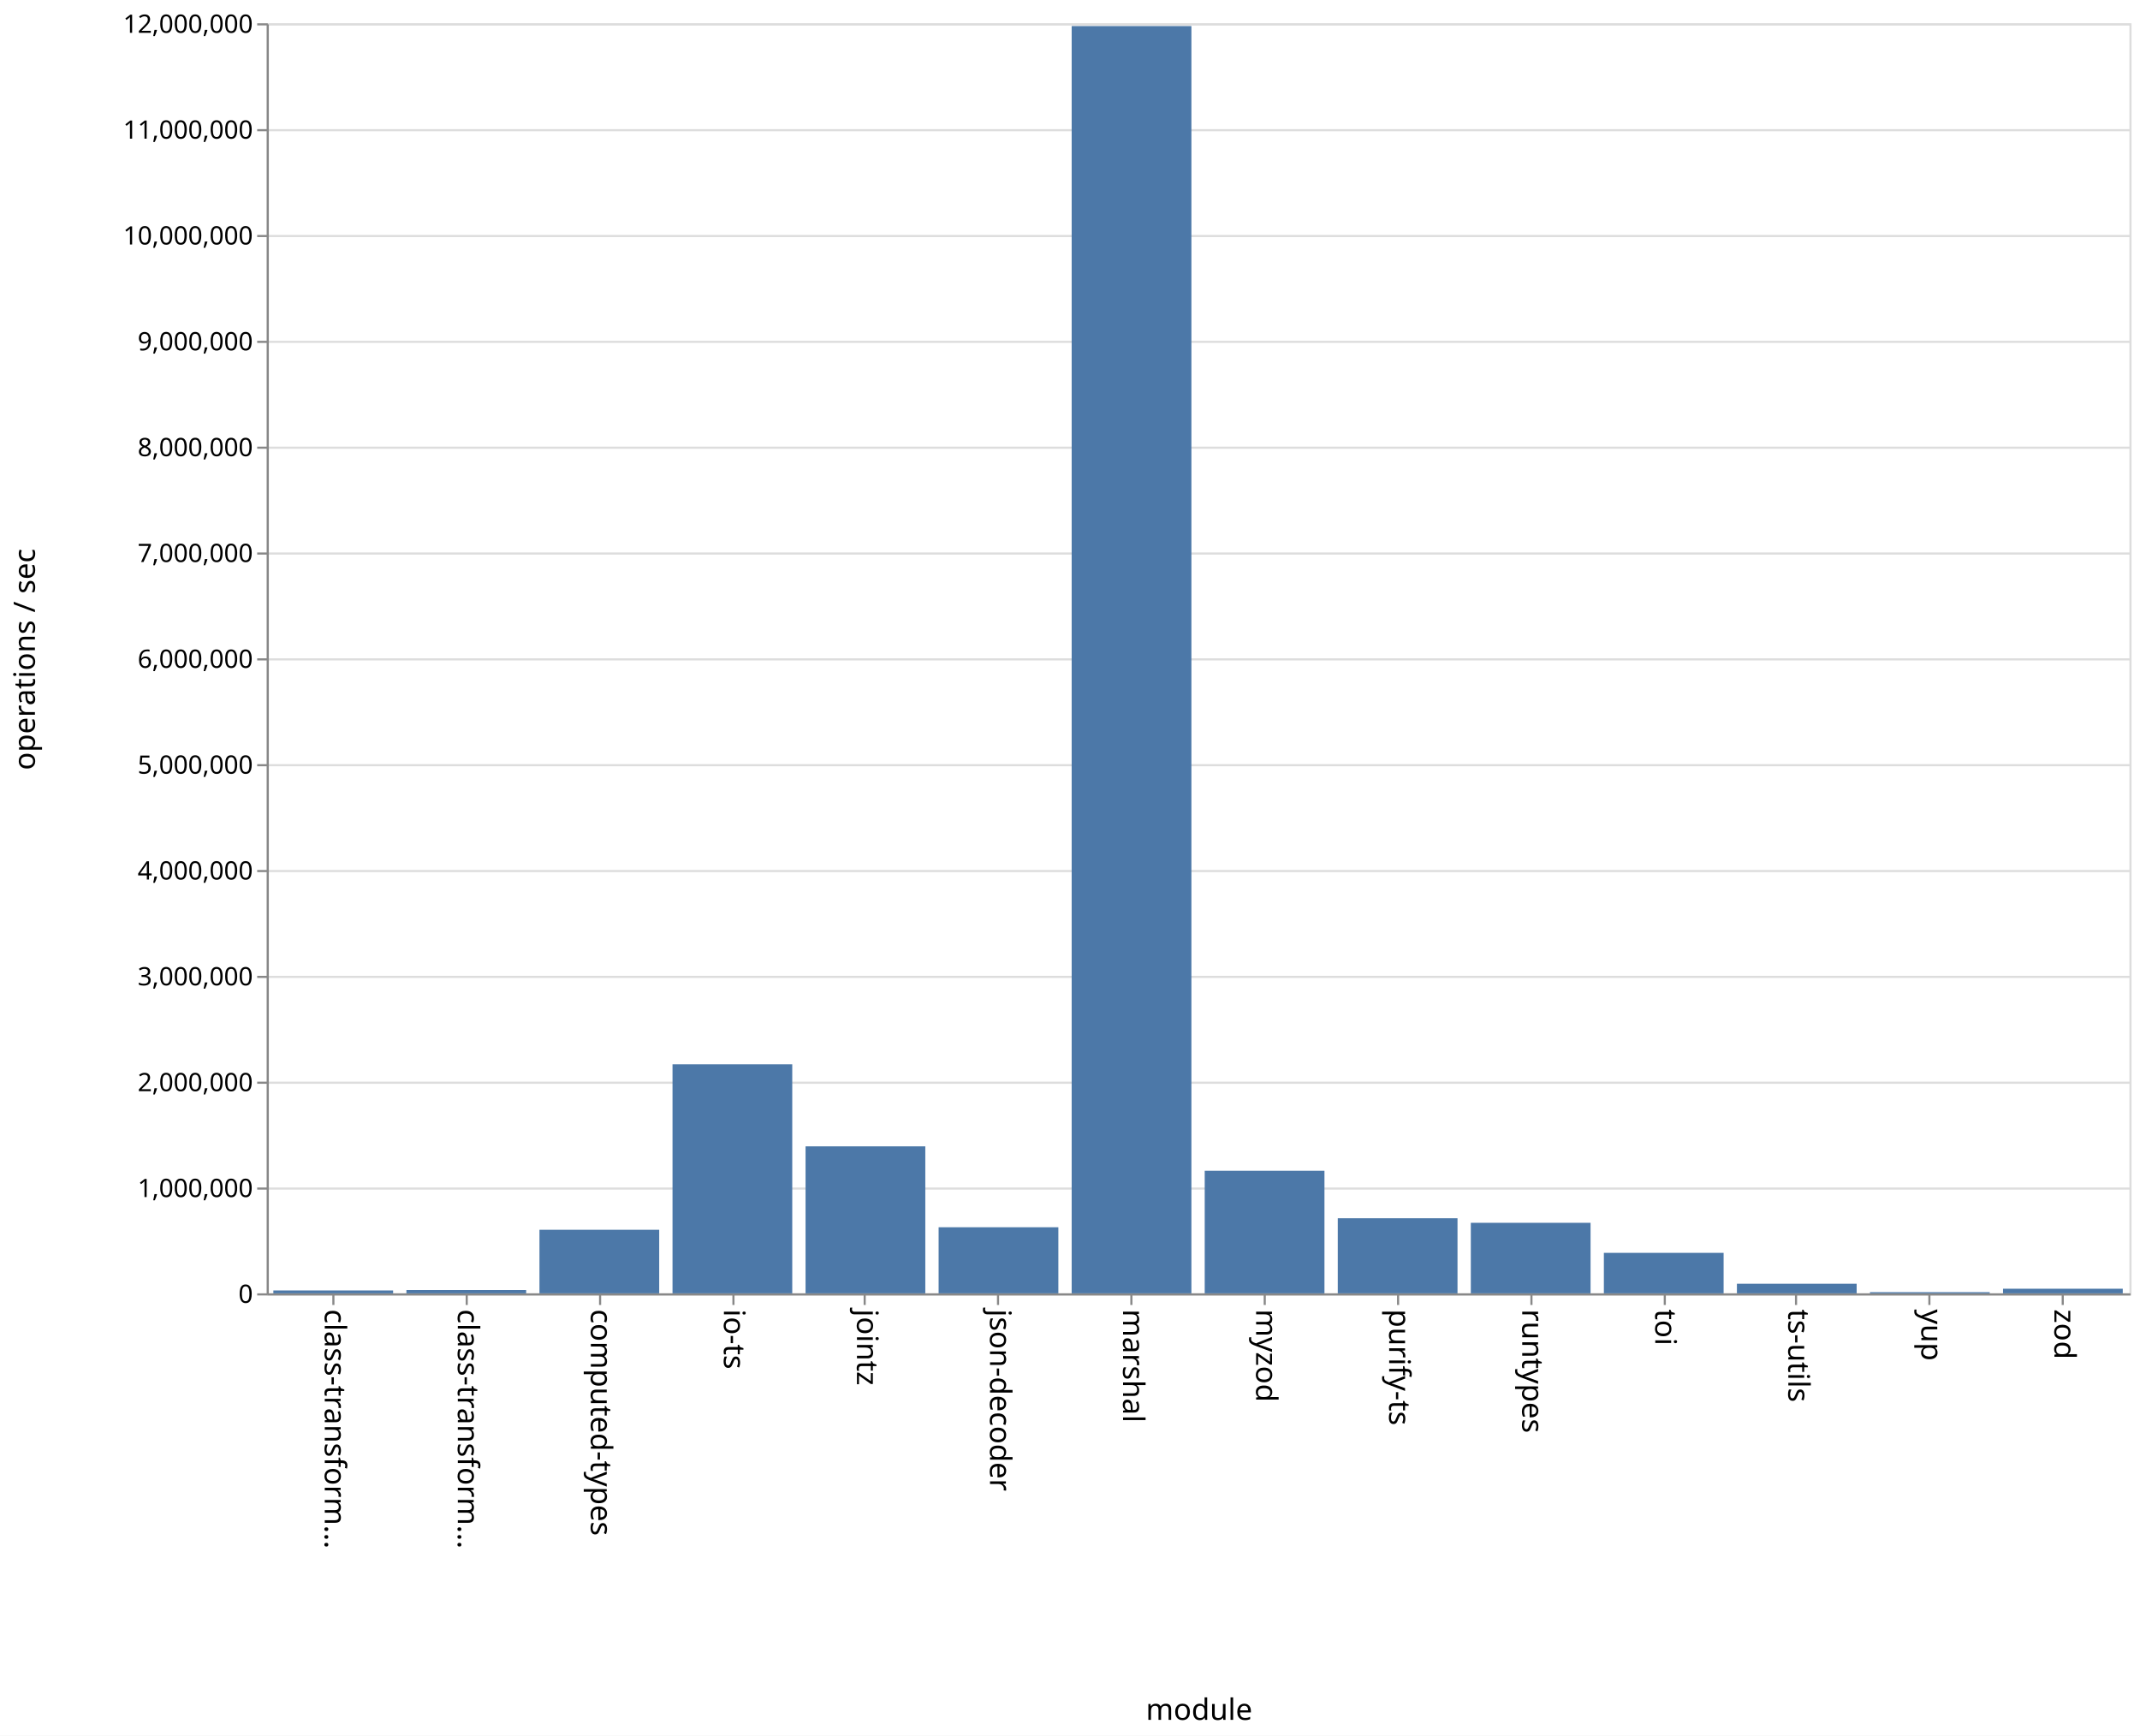
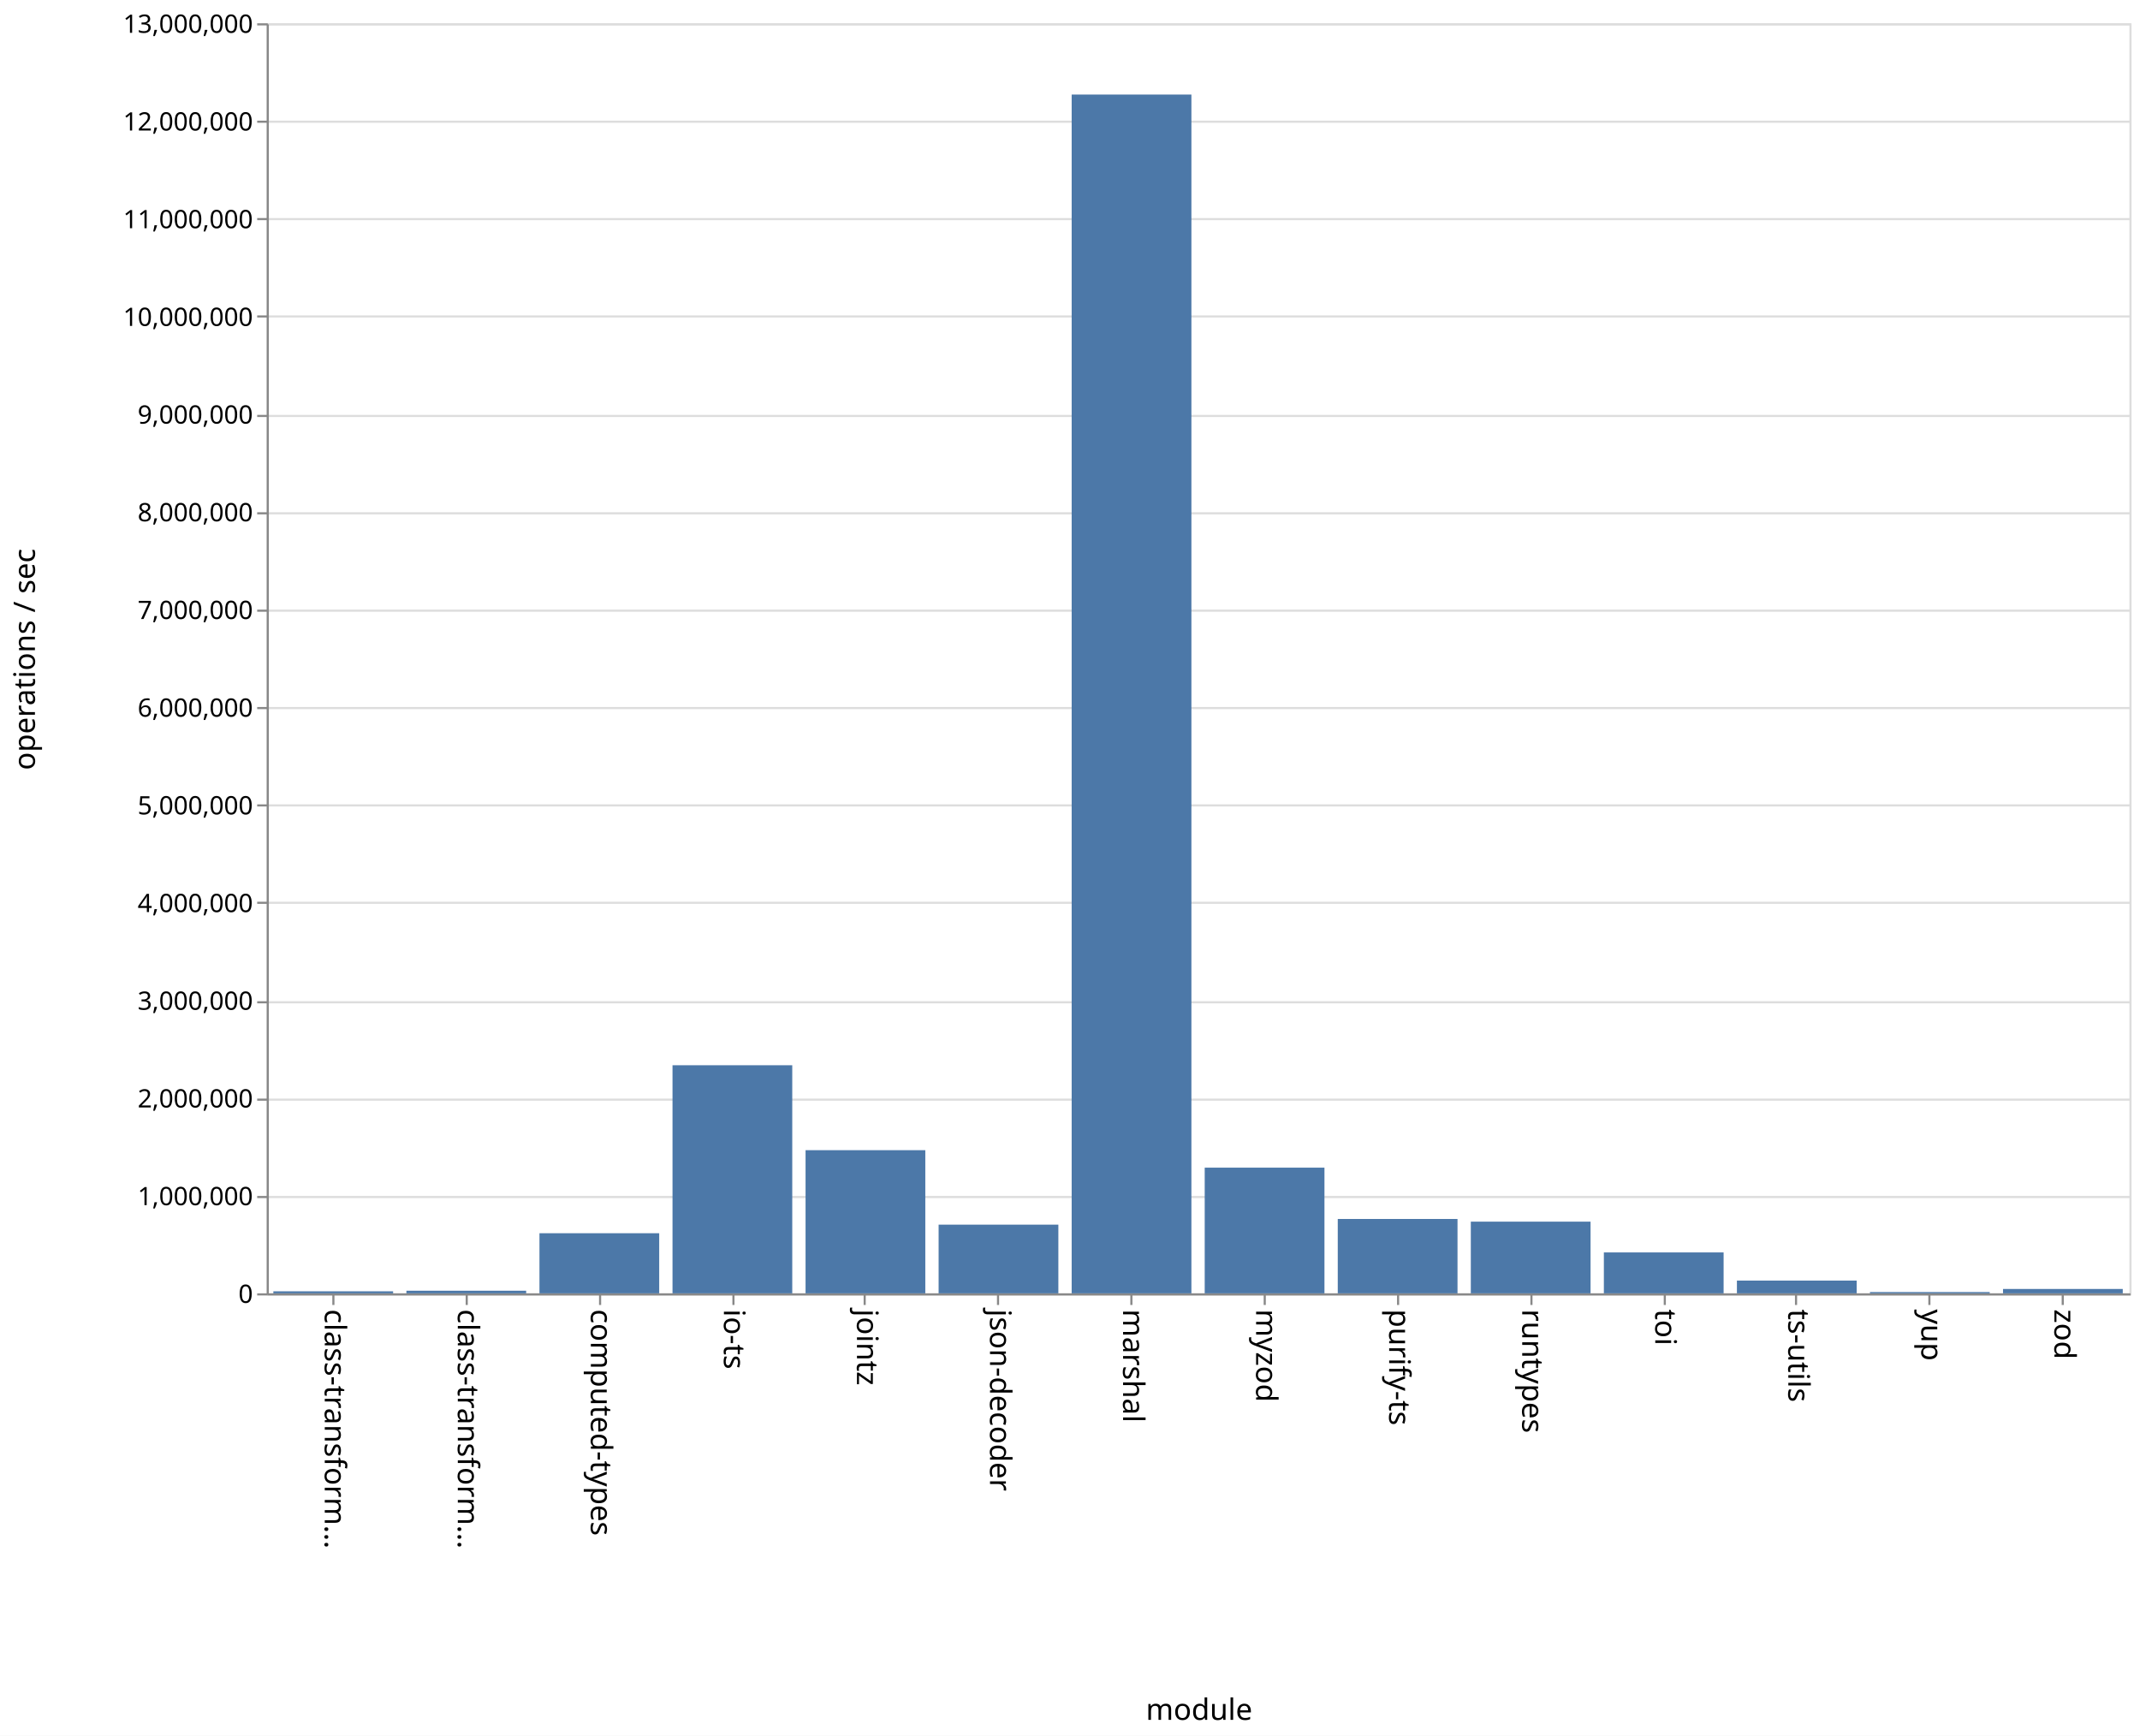
<svg xmlns="http://www.w3.org/2000/svg" class="marks" width="1011" height="820" viewBox="0 0 1011 820" version="1.1">
  <rect width="1011" height="820" fill="white" />
  <g fill="none" stroke-miterlimit="10" transform="translate(126,11)">
    <g class="mark-group role-frame root" role="graphics-object" aria-roledescription="group mark container">
      <g transform="translate(0,0)">
        <path class="background" aria-hidden="true" d="M0.5,0.5h880v600h-880Z" stroke="#ddd" />
        <g>
          <g class="mark-group role-axis" aria-hidden="true">
            <g transform="translate(0.5,0.5)">
              <path class="background" aria-hidden="true" d="M0,0h0v0h0Z" pointer-events="none" />
              <g>
                <g class="mark-rule role-axis-grid" pointer-events="none">
                  <line transform="translate(0,600)" x2="880" y2="0" stroke="#ddd" stroke-width="1" opacity="1" />
-                   <line transform="translate(0,550)" x2="880" y2="0" stroke="#ddd" stroke-width="1" opacity="1" />
-                   <line transform="translate(0,500)" x2="880" y2="0" stroke="#ddd" stroke-width="1" opacity="1" />
-                   <line transform="translate(0,450)" x2="880" y2="0" stroke="#ddd" stroke-width="1" opacity="1" />
-                   <line transform="translate(0,400)" x2="880" y2="0" stroke="#ddd" stroke-width="1" opacity="1" />
-                   <line transform="translate(0,350)" x2="880" y2="0" stroke="#ddd" stroke-width="1" opacity="1" />
-                   <line transform="translate(0,300)" x2="880" y2="0" stroke="#ddd" stroke-width="1" opacity="1" />
-                   <line transform="translate(0,250)" x2="880" y2="0" stroke="#ddd" stroke-width="1" opacity="1" />
-                   <line transform="translate(0,200)" x2="880" y2="0" stroke="#ddd" stroke-width="1" opacity="1" />
-                   <line transform="translate(0,150)" x2="880" y2="0" stroke="#ddd" stroke-width="1" opacity="1" />
-                   <line transform="translate(0,100)" x2="880" y2="0" stroke="#ddd" stroke-width="1" opacity="1" />
-                   <line transform="translate(0,50)" x2="880" y2="0" stroke="#ddd" stroke-width="1" opacity="1" />
+                   <line transform="translate(0,554)" x2="880" y2="0" stroke="#ddd" stroke-width="1" opacity="1" />
+                   <line transform="translate(0,508)" x2="880" y2="0" stroke="#ddd" stroke-width="1" opacity="1" />
+                   <line transform="translate(0,462)" x2="880" y2="0" stroke="#ddd" stroke-width="1" opacity="1" />
+                   <line transform="translate(0,415)" x2="880" y2="0" stroke="#ddd" stroke-width="1" opacity="1" />
+                   <line transform="translate(0,369)" x2="880" y2="0" stroke="#ddd" stroke-width="1" opacity="1" />
+                   <line transform="translate(0,323)" x2="880" y2="0" stroke="#ddd" stroke-width="1" opacity="1" />
+                   <line transform="translate(0,277)" x2="880" y2="0" stroke="#ddd" stroke-width="1" opacity="1" />
+                   <line transform="translate(0,231)" x2="880" y2="0" stroke="#ddd" stroke-width="1" opacity="1" />
+                   <line transform="translate(0,185)" x2="880" y2="0" stroke="#ddd" stroke-width="1" opacity="1" />
+                   <line transform="translate(0,138)" x2="880" y2="0" stroke="#ddd" stroke-width="1" opacity="1" />
+                   <line transform="translate(0,92)" x2="880" y2="0" stroke="#ddd" stroke-width="1" opacity="1" />
+                   <line transform="translate(0,46)" x2="880" y2="0" stroke="#ddd" stroke-width="1" opacity="1" />
                  <line transform="translate(0,0)" x2="880" y2="0" stroke="#ddd" stroke-width="1" opacity="1" />
                </g>
              </g>
              <path class="foreground" aria-hidden="true" d="" pointer-events="none" display="none" />
            </g>
          </g>
          <g class="mark-group role-axis" role="graphics-symbol" aria-roledescription="axis" aria-label="X-axis titled 'module' for a discrete scale with 14 values: class-transformer-validator-async, class-transformer-validator-sync, computed-types, io-ts, jointz, ending with zod">
            <g transform="translate(0.5,600.5)">
              <path class="background" aria-hidden="true" d="M0,0h0v0h0Z" pointer-events="none" />
              <g>
                <g class="mark-rule role-axis-tick" pointer-events="none">
                  <line transform="translate(31,0)" x2="0" y2="5" stroke="#888" stroke-width="1" opacity="1" />
                  <line transform="translate(94,0)" x2="0" y2="5" stroke="#888" stroke-width="1" opacity="1" />
                  <line transform="translate(157,0)" x2="0" y2="5" stroke="#888" stroke-width="1" opacity="1" />
                  <line transform="translate(220,0)" x2="0" y2="5" stroke="#888" stroke-width="1" opacity="1" />
                  <line transform="translate(282,0)" x2="0" y2="5" stroke="#888" stroke-width="1" opacity="1" />
                  <line transform="translate(345,0)" x2="0" y2="5" stroke="#888" stroke-width="1" opacity="1" />
                  <line transform="translate(408,0)" x2="0" y2="5" stroke="#888" stroke-width="1" opacity="1" />
                  <line transform="translate(471,0)" x2="0" y2="5" stroke="#888" stroke-width="1" opacity="1" />
                  <line transform="translate(534,0)" x2="0" y2="5" stroke="#888" stroke-width="1" opacity="1" />
                  <line transform="translate(597,0)" x2="0" y2="5" stroke="#888" stroke-width="1" opacity="1" />
                  <line transform="translate(660,0)" x2="0" y2="5" stroke="#888" stroke-width="1" opacity="1" />
                  <line transform="translate(722,0)" x2="0" y2="5" stroke="#888" stroke-width="1" opacity="1" />
                  <line transform="translate(785,0)" x2="0" y2="5" stroke="#888" stroke-width="1" opacity="1" />
                  <line transform="translate(848,0)" x2="0" y2="5" stroke="#888" stroke-width="1" opacity="1" />
                </g>
                <g class="mark-text role-axis-label" pointer-events="none">
                  <text text-anchor="start" transform="translate(30.92857,7) rotate(90) translate(0,4)" font-family="sans-serif" font-size="14px" fill="#000" opacity="1">class-transform…</text>
                  <text text-anchor="start" transform="translate(93.78571,7) rotate(90) translate(0,4)" font-family="sans-serif" font-size="14px" fill="#000" opacity="1">class-transform…</text>
                  <text text-anchor="start" transform="translate(156.6429,7) rotate(90) translate(0,4)" font-family="sans-serif" font-size="14px" fill="#000" opacity="1">computed-types</text>
                  <text text-anchor="start" transform="translate(219.5,7) rotate(90) translate(0,4)" font-family="sans-serif" font-size="14px" fill="#000" opacity="1">io-ts</text>
                  <text text-anchor="start" transform="translate(282.3571,7) rotate(90) translate(0,4)" font-family="sans-serif" font-size="14px" fill="#000" opacity="1">jointz</text>
                  <text text-anchor="start" transform="translate(345.2143,7) rotate(90) translate(0,4)" font-family="sans-serif" font-size="14px" fill="#000" opacity="1">json-decoder</text>
                  <text text-anchor="start" transform="translate(408.0714,7) rotate(90) translate(0,4)" font-family="sans-serif" font-size="14px" fill="#000" opacity="1">marshal</text>
                  <text text-anchor="start" transform="translate(470.9286,7) rotate(90) translate(0,4)" font-family="sans-serif" font-size="14px" fill="#000" opacity="1">myzod</text>
                  <text text-anchor="start" transform="translate(533.7857,7) rotate(90) translate(0,4)" font-family="sans-serif" font-size="14px" fill="#000" opacity="1">purify-ts</text>
                  <text text-anchor="start" transform="translate(596.6429,7) rotate(90) translate(0,4)" font-family="sans-serif" font-size="14px" fill="#000" opacity="1">runtypes</text>
                  <text text-anchor="start" transform="translate(659.5,7) rotate(90) translate(0,4)" font-family="sans-serif" font-size="14px" fill="#000" opacity="1">toi</text>
                  <text text-anchor="start" transform="translate(722.3571,7) rotate(90) translate(0,4)" font-family="sans-serif" font-size="14px" fill="#000" opacity="1">ts-utils</text>
                  <text text-anchor="start" transform="translate(785.2143,7) rotate(90) translate(0,4)" font-family="sans-serif" font-size="14px" fill="#000" opacity="1">yup</text>
                  <text text-anchor="start" transform="translate(848.0714,7) rotate(90) translate(0,4)" font-family="sans-serif" font-size="14px" fill="#000" opacity="1">zod</text>
                </g>
                <g class="mark-rule role-axis-domain" pointer-events="none">
                  <line transform="translate(0,0)" x2="880" y2="0" stroke="#888" stroke-width="1" opacity="1" />
                </g>
                <g class="mark-text role-axis-title" pointer-events="none">
                  <text text-anchor="middle" transform="translate(440,201)" font-family="sans-serif" font-size="14px" font-weight="normal" fill="#000" opacity="1">module</text>
                </g>
              </g>
              <path class="foreground" aria-hidden="true" d="" pointer-events="none" display="none" />
            </g>
          </g>
-           <g class="mark-group role-axis" role="graphics-symbol" aria-roledescription="axis" aria-label="Y-axis titled 'operations / sec' for a linear scale with values from 0 to 12,000,000">
+           <g class="mark-group role-axis" role="graphics-symbol" aria-roledescription="axis" aria-label="Y-axis titled 'operations / sec' for a linear scale with values from 0 to 13,000,000">
            <g transform="translate(0.5,0.5)">
              <path class="background" aria-hidden="true" d="M0,0h0v0h0Z" pointer-events="none" />
              <g>
                <g class="mark-rule role-axis-tick" pointer-events="none">
                  <line transform="translate(0,600)" x2="-5" y2="0" stroke="#888" stroke-width="1" opacity="1" />
-                   <line transform="translate(0,550)" x2="-5" y2="0" stroke="#888" stroke-width="1" opacity="1" />
-                   <line transform="translate(0,500)" x2="-5" y2="0" stroke="#888" stroke-width="1" opacity="1" />
-                   <line transform="translate(0,450)" x2="-5" y2="0" stroke="#888" stroke-width="1" opacity="1" />
-                   <line transform="translate(0,400)" x2="-5" y2="0" stroke="#888" stroke-width="1" opacity="1" />
-                   <line transform="translate(0,350)" x2="-5" y2="0" stroke="#888" stroke-width="1" opacity="1" />
-                   <line transform="translate(0,300)" x2="-5" y2="0" stroke="#888" stroke-width="1" opacity="1" />
-                   <line transform="translate(0,250)" x2="-5" y2="0" stroke="#888" stroke-width="1" opacity="1" />
-                   <line transform="translate(0,200)" x2="-5" y2="0" stroke="#888" stroke-width="1" opacity="1" />
-                   <line transform="translate(0,150)" x2="-5" y2="0" stroke="#888" stroke-width="1" opacity="1" />
-                   <line transform="translate(0,100)" x2="-5" y2="0" stroke="#888" stroke-width="1" opacity="1" />
-                   <line transform="translate(0,50)" x2="-5" y2="0" stroke="#888" stroke-width="1" opacity="1" />
+                   <line transform="translate(0,554)" x2="-5" y2="0" stroke="#888" stroke-width="1" opacity="1" />
+                   <line transform="translate(0,508)" x2="-5" y2="0" stroke="#888" stroke-width="1" opacity="1" />
+                   <line transform="translate(0,462)" x2="-5" y2="0" stroke="#888" stroke-width="1" opacity="1" />
+                   <line transform="translate(0,415)" x2="-5" y2="0" stroke="#888" stroke-width="1" opacity="1" />
+                   <line transform="translate(0,369)" x2="-5" y2="0" stroke="#888" stroke-width="1" opacity="1" />
+                   <line transform="translate(0,323)" x2="-5" y2="0" stroke="#888" stroke-width="1" opacity="1" />
+                   <line transform="translate(0,277)" x2="-5" y2="0" stroke="#888" stroke-width="1" opacity="1" />
+                   <line transform="translate(0,231)" x2="-5" y2="0" stroke="#888" stroke-width="1" opacity="1" />
+                   <line transform="translate(0,185)" x2="-5" y2="0" stroke="#888" stroke-width="1" opacity="1" />
+                   <line transform="translate(0,138)" x2="-5" y2="0" stroke="#888" stroke-width="1" opacity="1" />
+                   <line transform="translate(0,92)" x2="-5" y2="0" stroke="#888" stroke-width="1" opacity="1" />
+                   <line transform="translate(0,46)" x2="-5" y2="0" stroke="#888" stroke-width="1" opacity="1" />
                  <line transform="translate(0,0)" x2="-5" y2="0" stroke="#888" stroke-width="1" opacity="1" />
                </g>
                <g class="mark-text role-axis-label" pointer-events="none">
                  <text text-anchor="end" transform="translate(-7,604)" font-family="sans-serif" font-size="12px" fill="#000" opacity="1">0</text>
-                   <text text-anchor="end" transform="translate(-7,554)" font-family="sans-serif" font-size="12px" fill="#000" opacity="1">1,000,000</text>
-                   <text text-anchor="end" transform="translate(-7,504)" font-family="sans-serif" font-size="12px" fill="#000" opacity="1">2,000,000</text>
-                   <text text-anchor="end" transform="translate(-7,454)" font-family="sans-serif" font-size="12px" fill="#000" opacity="1">3,000,000</text>
-                   <text text-anchor="end" transform="translate(-7,404)" font-family="sans-serif" font-size="12px" fill="#000" opacity="1">4,000,000</text>
-                   <text text-anchor="end" transform="translate(-7,354)" font-family="sans-serif" font-size="12px" fill="#000" opacity="1">5,000,000</text>
-                   <text text-anchor="end" transform="translate(-7,304)" font-family="sans-serif" font-size="12px" fill="#000" opacity="1">6,000,000</text>
-                   <text text-anchor="end" transform="translate(-7,254)" font-family="sans-serif" font-size="12px" fill="#000" opacity="1">7,000,000</text>
-                   <text text-anchor="end" transform="translate(-7,204)" font-family="sans-serif" font-size="12px" fill="#000" opacity="1">8,000,000</text>
-                   <text text-anchor="end" transform="translate(-7,154)" font-family="sans-serif" font-size="12px" fill="#000" opacity="1">9,000,000</text>
-                   <text text-anchor="end" transform="translate(-7,104)" font-family="sans-serif" font-size="12px" fill="#000" opacity="1">10,000,000</text>
-                   <text text-anchor="end" transform="translate(-7,54)" font-family="sans-serif" font-size="12px" fill="#000" opacity="1">11,000,000</text>
-                   <text text-anchor="end" transform="translate(-7,4)" font-family="sans-serif" font-size="12px" fill="#000" opacity="1">12,000,000</text>
+                   <text text-anchor="end" transform="translate(-7,557.8462)" font-family="sans-serif" font-size="12px" fill="#000" opacity="1">1,000,000</text>
+                   <text text-anchor="end" transform="translate(-7,511.6923)" font-family="sans-serif" font-size="12px" fill="#000" opacity="1">2,000,000</text>
+                   <text text-anchor="end" transform="translate(-7,465.5385)" font-family="sans-serif" font-size="12px" fill="#000" opacity="1">3,000,000</text>
+                   <text text-anchor="end" transform="translate(-7,419.3846)" font-family="sans-serif" font-size="12px" fill="#000" opacity="1">4,000,000</text>
+                   <text text-anchor="end" transform="translate(-7,373.2308)" font-family="sans-serif" font-size="12px" fill="#000" opacity="1">5,000,000</text>
+                   <text text-anchor="end" transform="translate(-7,327.0769)" font-family="sans-serif" font-size="12px" fill="#000" opacity="1">6,000,000</text>
+                   <text text-anchor="end" transform="translate(-7,280.9231)" font-family="sans-serif" font-size="12px" fill="#000" opacity="1">7,000,000</text>
+                   <text text-anchor="end" transform="translate(-7,234.7692)" font-family="sans-serif" font-size="12px" fill="#000" opacity="1">8,000,000</text>
+                   <text text-anchor="end" transform="translate(-7,188.6154)" font-family="sans-serif" font-size="12px" fill="#000" opacity="1">9,000,000</text>
+                   <text text-anchor="end" transform="translate(-7,142.4615)" font-family="sans-serif" font-size="12px" fill="#000" opacity="1">10,000,000</text>
+                   <text text-anchor="end" transform="translate(-7,96.30769)" font-family="sans-serif" font-size="12px" fill="#000" opacity="1">11,000,000</text>
+                   <text text-anchor="end" transform="translate(-7,50.15385)" font-family="sans-serif" font-size="12px" fill="#000" opacity="1">12,000,000</text>
+                   <text text-anchor="end" transform="translate(-7,4)" font-family="sans-serif" font-size="12px" fill="#000" opacity="1">13,000,000</text>
                </g>
                <g class="mark-rule role-axis-domain" pointer-events="none">
                  <line transform="translate(0,600)" x2="0" y2="-600" stroke="#888" stroke-width="1" opacity="1" />
                </g>
                <g class="mark-text role-axis-title" pointer-events="none">
                  <text text-anchor="middle" transform="translate(-107,300) rotate(-90) translate(0,-3)" font-family="sans-serif" font-size="14px" font-weight="normal" fill="#000" opacity="1">operations / sec</text>
                </g>
              </g>
              <path class="foreground" aria-hidden="true" d="" pointer-events="none" display="none" />
            </g>
          </g>
          <g class="mark-rect role-mark marks" role="graphics-object" aria-roledescription="rect mark container">
-             <path aria-label="operations / sec: 27244; module: class-transformer-validator-async" role="graphics-symbol" aria-roledescription="bar" d="M3.143,598.638h56.571v1.362h-56.571Z" fill="#4c78a8" />
-             <path aria-label="operations / sec: 31352; module: class-transformer-validator-sync" role="graphics-symbol" aria-roledescription="bar" d="M66,598.432h56.571v1.568h-56.571Z" fill="#4c78a8" />
-             <path aria-label="operations / sec: 600623; module: computed-types" role="graphics-symbol" aria-roledescription="bar" d="M128.857,569.969h56.571v30.031h-56.571Z" fill="#4c78a8" />
-             <path aria-label="operations / sec: 2164143; module: io-ts" role="graphics-symbol" aria-roledescription="bar" d="M191.714,491.793h56.571v108.207h-56.571Z" fill="#4c78a8" />
-             <path aria-label="operations / sec: 1388814; module: jointz" role="graphics-symbol" aria-roledescription="bar" d="M254.571,530.559h56.571v69.441h-56.571Z" fill="#4c78a8" />
-             <path aria-label="operations / sec: 624390; module: json-decoder" role="graphics-symbol" aria-roledescription="bar" d="M317.429,568.78h56.571v31.22h-56.571Z" fill="#4c78a8" />
-             <path aria-label="operations / sec: 11973713; module: marshal" role="graphics-symbol" aria-roledescription="bar" d="M380.286,1.314h56.571v598.686h-56.571Z" fill="#4c78a8" />
-             <path aria-label="operations / sec: 1158070; module: myzod" role="graphics-symbol" aria-roledescription="bar" d="M443.143,542.096h56.571v57.904h-56.571Z" fill="#4c78a8" />
-             <path aria-label="operations / sec: 709501; module: purify-ts" role="graphics-symbol" aria-roledescription="bar" d="M506,564.525h56.571v35.475h-56.571Z" fill="#4c78a8" />
-             <path aria-label="operations / sec: 666447; module: runtypes" role="graphics-symbol" aria-roledescription="bar" d="M568.857,566.678h56.571v33.322h-56.571Z" fill="#4c78a8" />
-             <path aria-label="operations / sec: 382531; module: toi" role="graphics-symbol" aria-roledescription="bar" d="M631.714,580.873h56.571v19.127h-56.571Z" fill="#4c78a8" />
-             <path aria-label="operations / sec: 90791; module: ts-utils" role="graphics-symbol" aria-roledescription="bar" d="M694.571,595.46h56.571v4.54h-56.571Z" fill="#4c78a8" />
-             <path aria-label="operations / sec: 11217; module: yup" role="graphics-symbol" aria-roledescription="bar" d="M757.429,599.439h56.571v0.561h-56.571Z" fill="#4c78a8" />
-             <path aria-label="operations / sec: 43617; module: zod" role="graphics-symbol" aria-roledescription="bar" d="M820.286,597.819h56.571v2.181h-56.571Z" fill="#4c78a8" />
+             <path aria-label="operations / sec: 20710; module: class-transformer-validator-async" role="graphics-symbol" aria-roledescription="bar" d="M3.143,599.044h56.571v0.956h-56.571Z" fill="#4c78a8" />
+             <path aria-label="operations / sec: 26809; module: class-transformer-validator-sync" role="graphics-symbol" aria-roledescription="bar" d="M66,598.763h56.571v1.237h-56.571Z" fill="#4c78a8" />
+             <path aria-label="operations / sec: 615268; module: computed-types" role="graphics-symbol" aria-roledescription="bar" d="M128.857,571.603h56.571v28.397h-56.571Z" fill="#4c78a8" />
+             <path aria-label="operations / sec: 2334759; module: io-ts" role="graphics-symbol" aria-roledescription="bar" d="M191.714,492.242h56.571v107.758h-56.571Z" fill="#4c78a8" />
+             <path aria-label="operations / sec: 1465326; module: jointz" role="graphics-symbol" aria-roledescription="bar" d="M254.571,532.37h56.571v67.63h-56.571Z" fill="#4c78a8" />
+             <path aria-label="operations / sec: 703077; module: json-decoder" role="graphics-symbol" aria-roledescription="bar" d="M317.429,567.55h56.571v32.45h-56.571Z" fill="#4c78a8" />
+             <path aria-label="operations / sec: 12270536; module: marshal" role="graphics-symbol" aria-roledescription="bar" d="M380.286,33.668h56.571v566.332h-56.571Z" fill="#4c78a8" />
+             <path aria-label="operations / sec: 1286504; module: myzod" role="graphics-symbol" aria-roledescription="bar" d="M443.143,540.623h56.571v59.377h-56.571Z" fill="#4c78a8" />
+             <path aria-label="operations / sec: 761209; module: purify-ts" role="graphics-symbol" aria-roledescription="bar" d="M506,564.867h56.571v35.133h-56.571Z" fill="#4c78a8" />
+             <path aria-label="operations / sec: 733779; module: runtypes" role="graphics-symbol" aria-roledescription="bar" d="M568.857,566.133h56.571v33.867h-56.571Z" fill="#4c78a8" />
+             <path aria-label="operations / sec: 418768; module: toi" role="graphics-symbol" aria-roledescription="bar" d="M631.714,580.672h56.571v19.328h-56.571Z" fill="#4c78a8" />
+             <path aria-label="operations / sec: 130579; module: ts-utils" role="graphics-symbol" aria-roledescription="bar" d="M694.571,593.973h56.571v6.027h-56.571Z" fill="#4c78a8" />
+             <path aria-label="operations / sec: 13151; module: yup" role="graphics-symbol" aria-roledescription="bar" d="M757.429,599.393h56.571v0.607h-56.571Z" fill="#4c78a8" />
+             <path aria-label="operations / sec: 44756; module: zod" role="graphics-symbol" aria-roledescription="bar" d="M820.286,597.934h56.571v2.066h-56.571Z" fill="#4c78a8" />
          </g>
        </g>
        <path class="foreground" aria-hidden="true" d="" display="none" />
      </g>
    </g>
  </g>
</svg>
